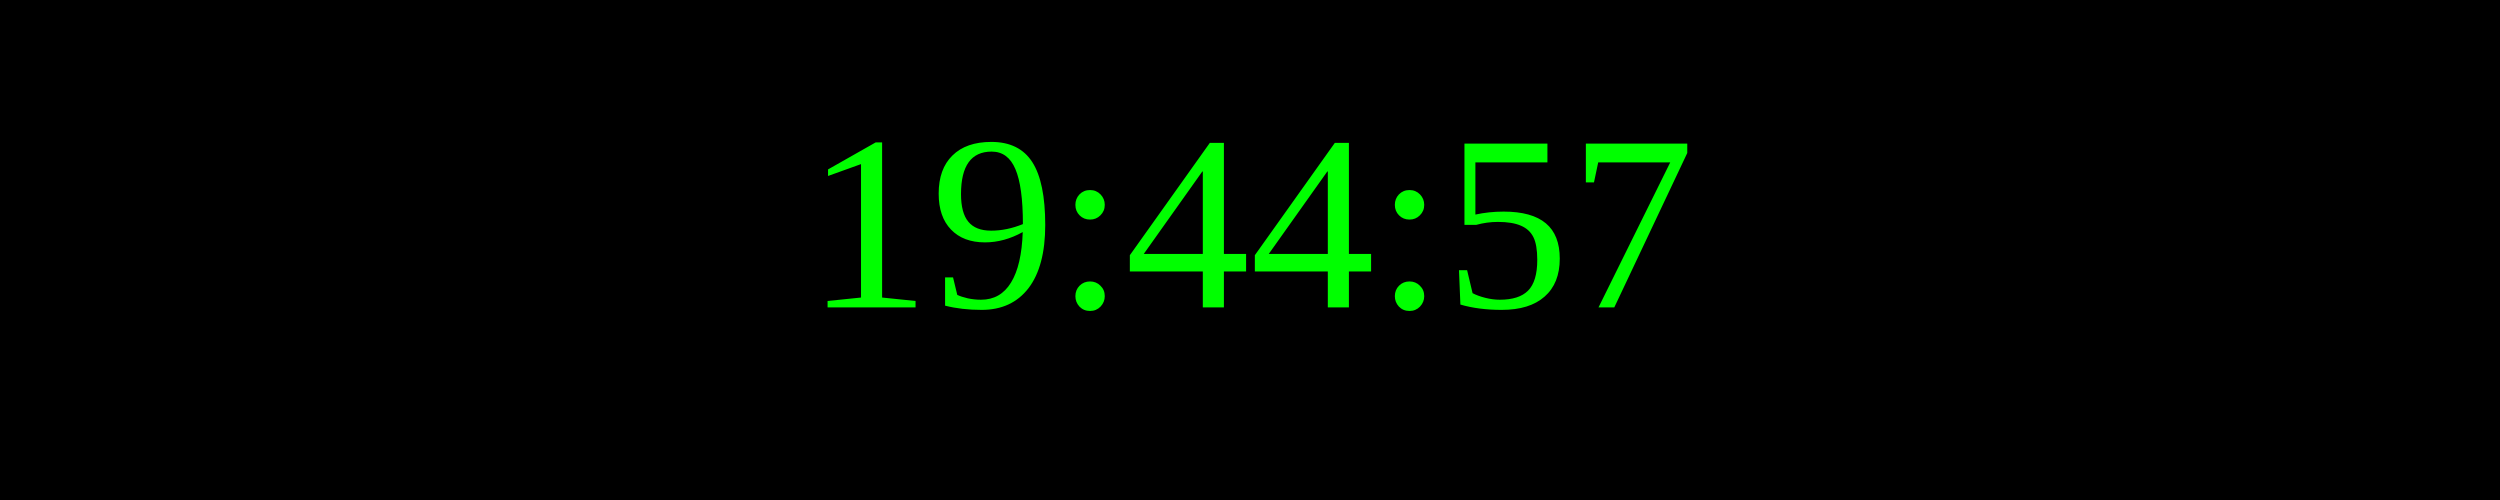
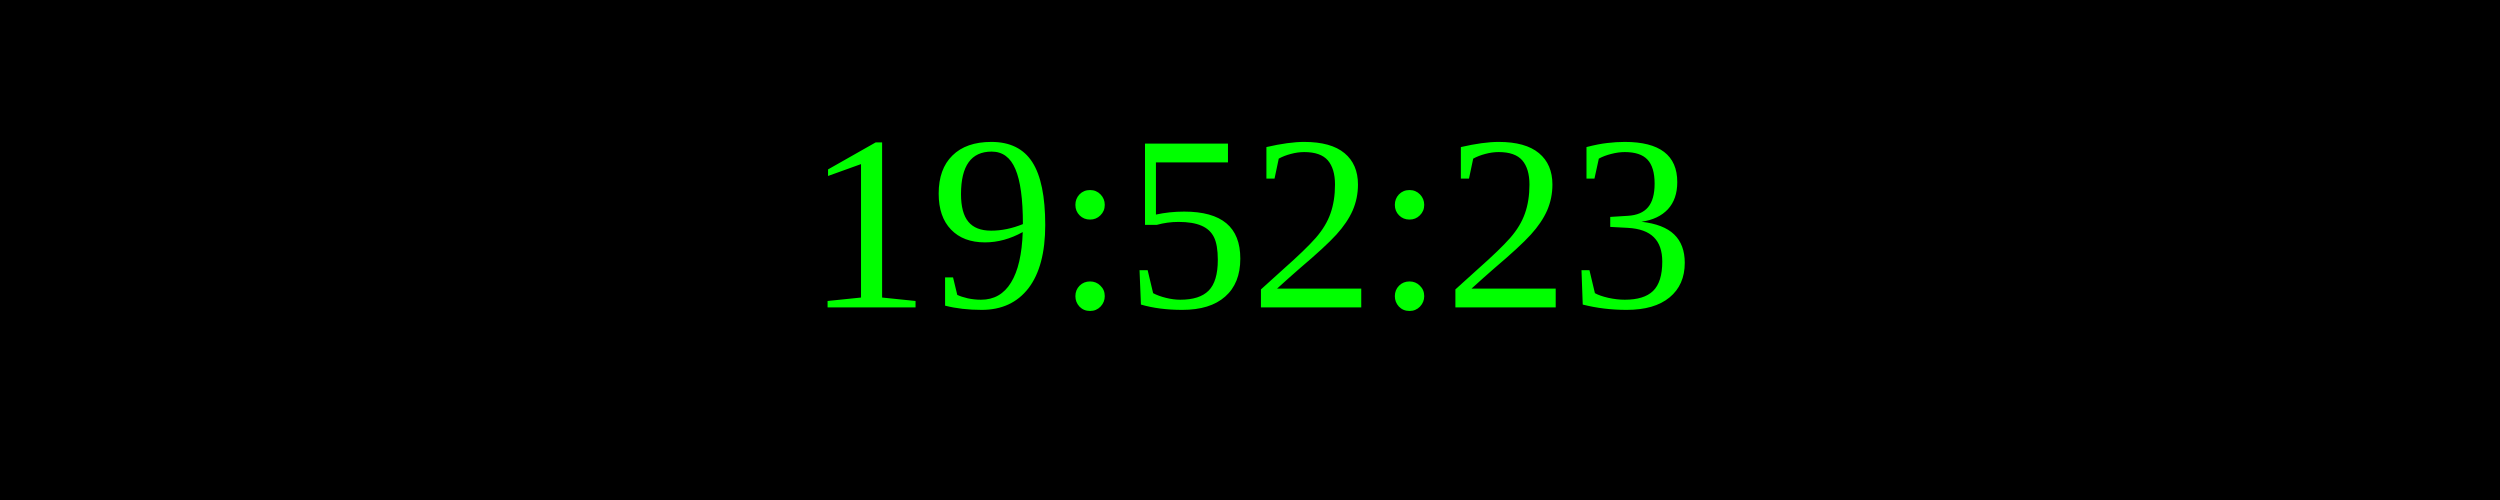
<svg xmlns="http://www.w3.org/2000/svg" width="250" height="50">
  <rect width="100%" height="100%" fill="black" />
  <text x="50%" y="50%" font-size="25" fill="lime" text-anchor="middle" dominant-baseline="middle">
- 19:44:57
+ 19:52:23
</text>
</svg>
